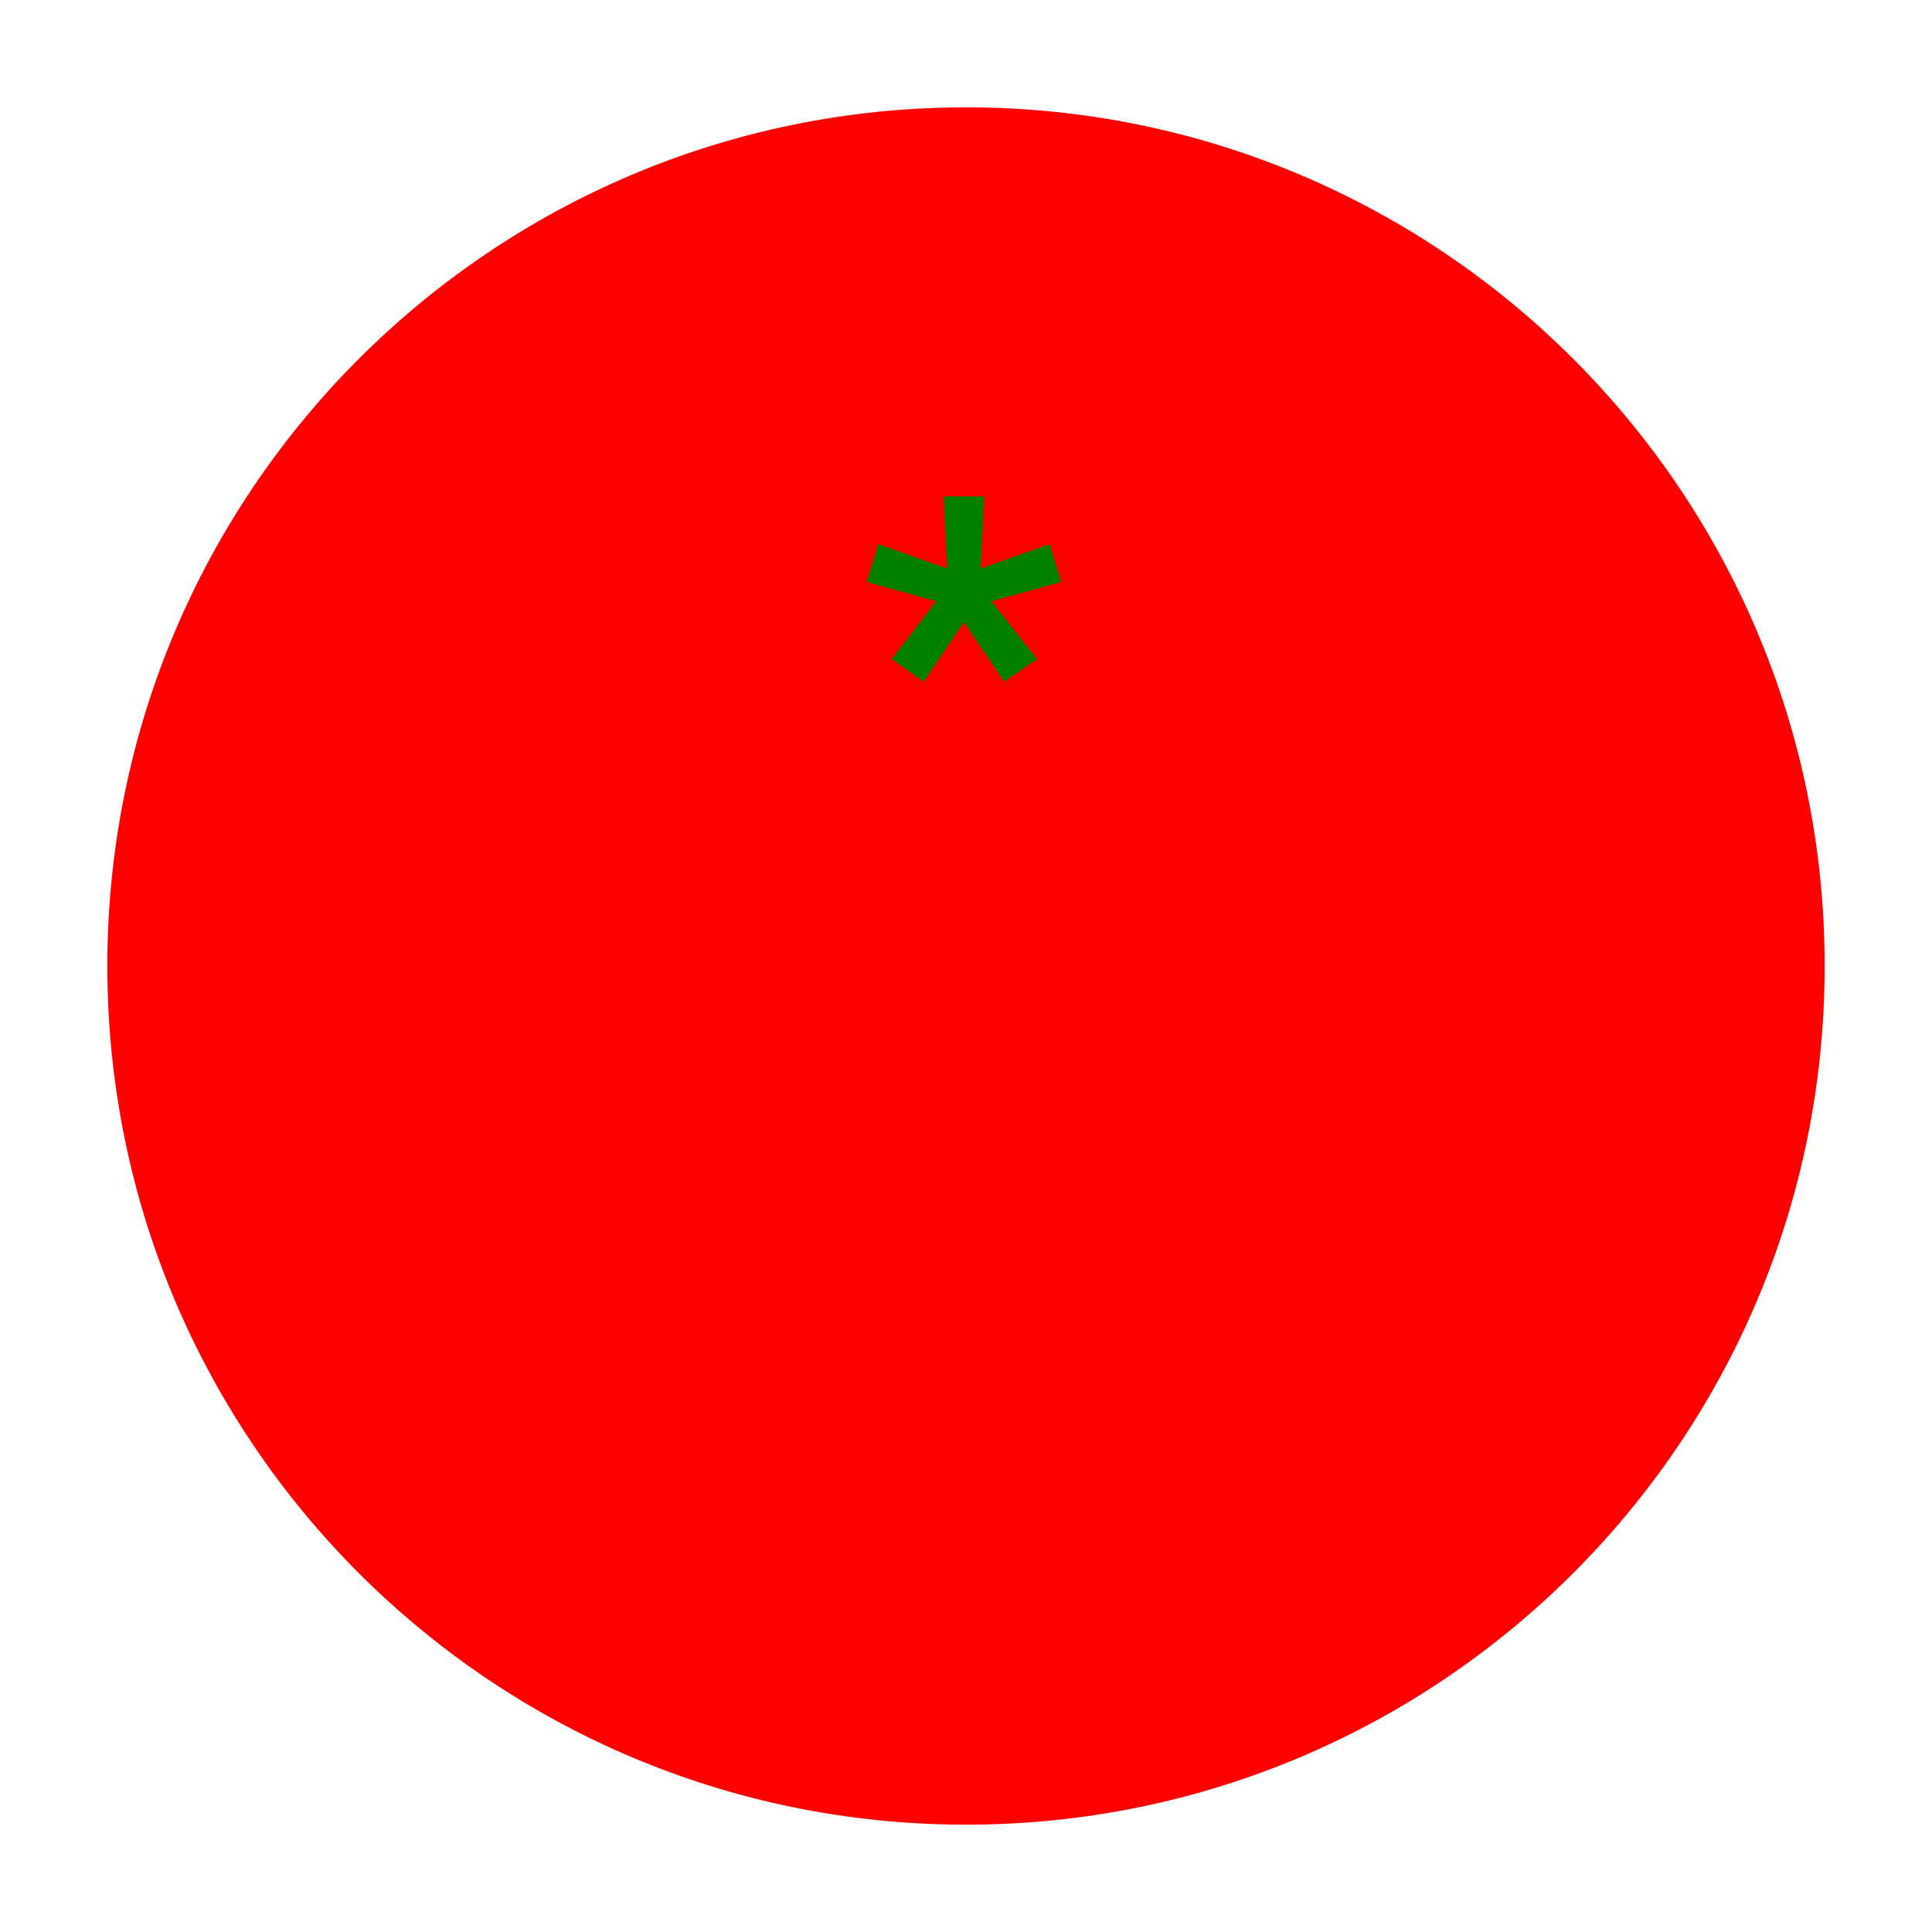
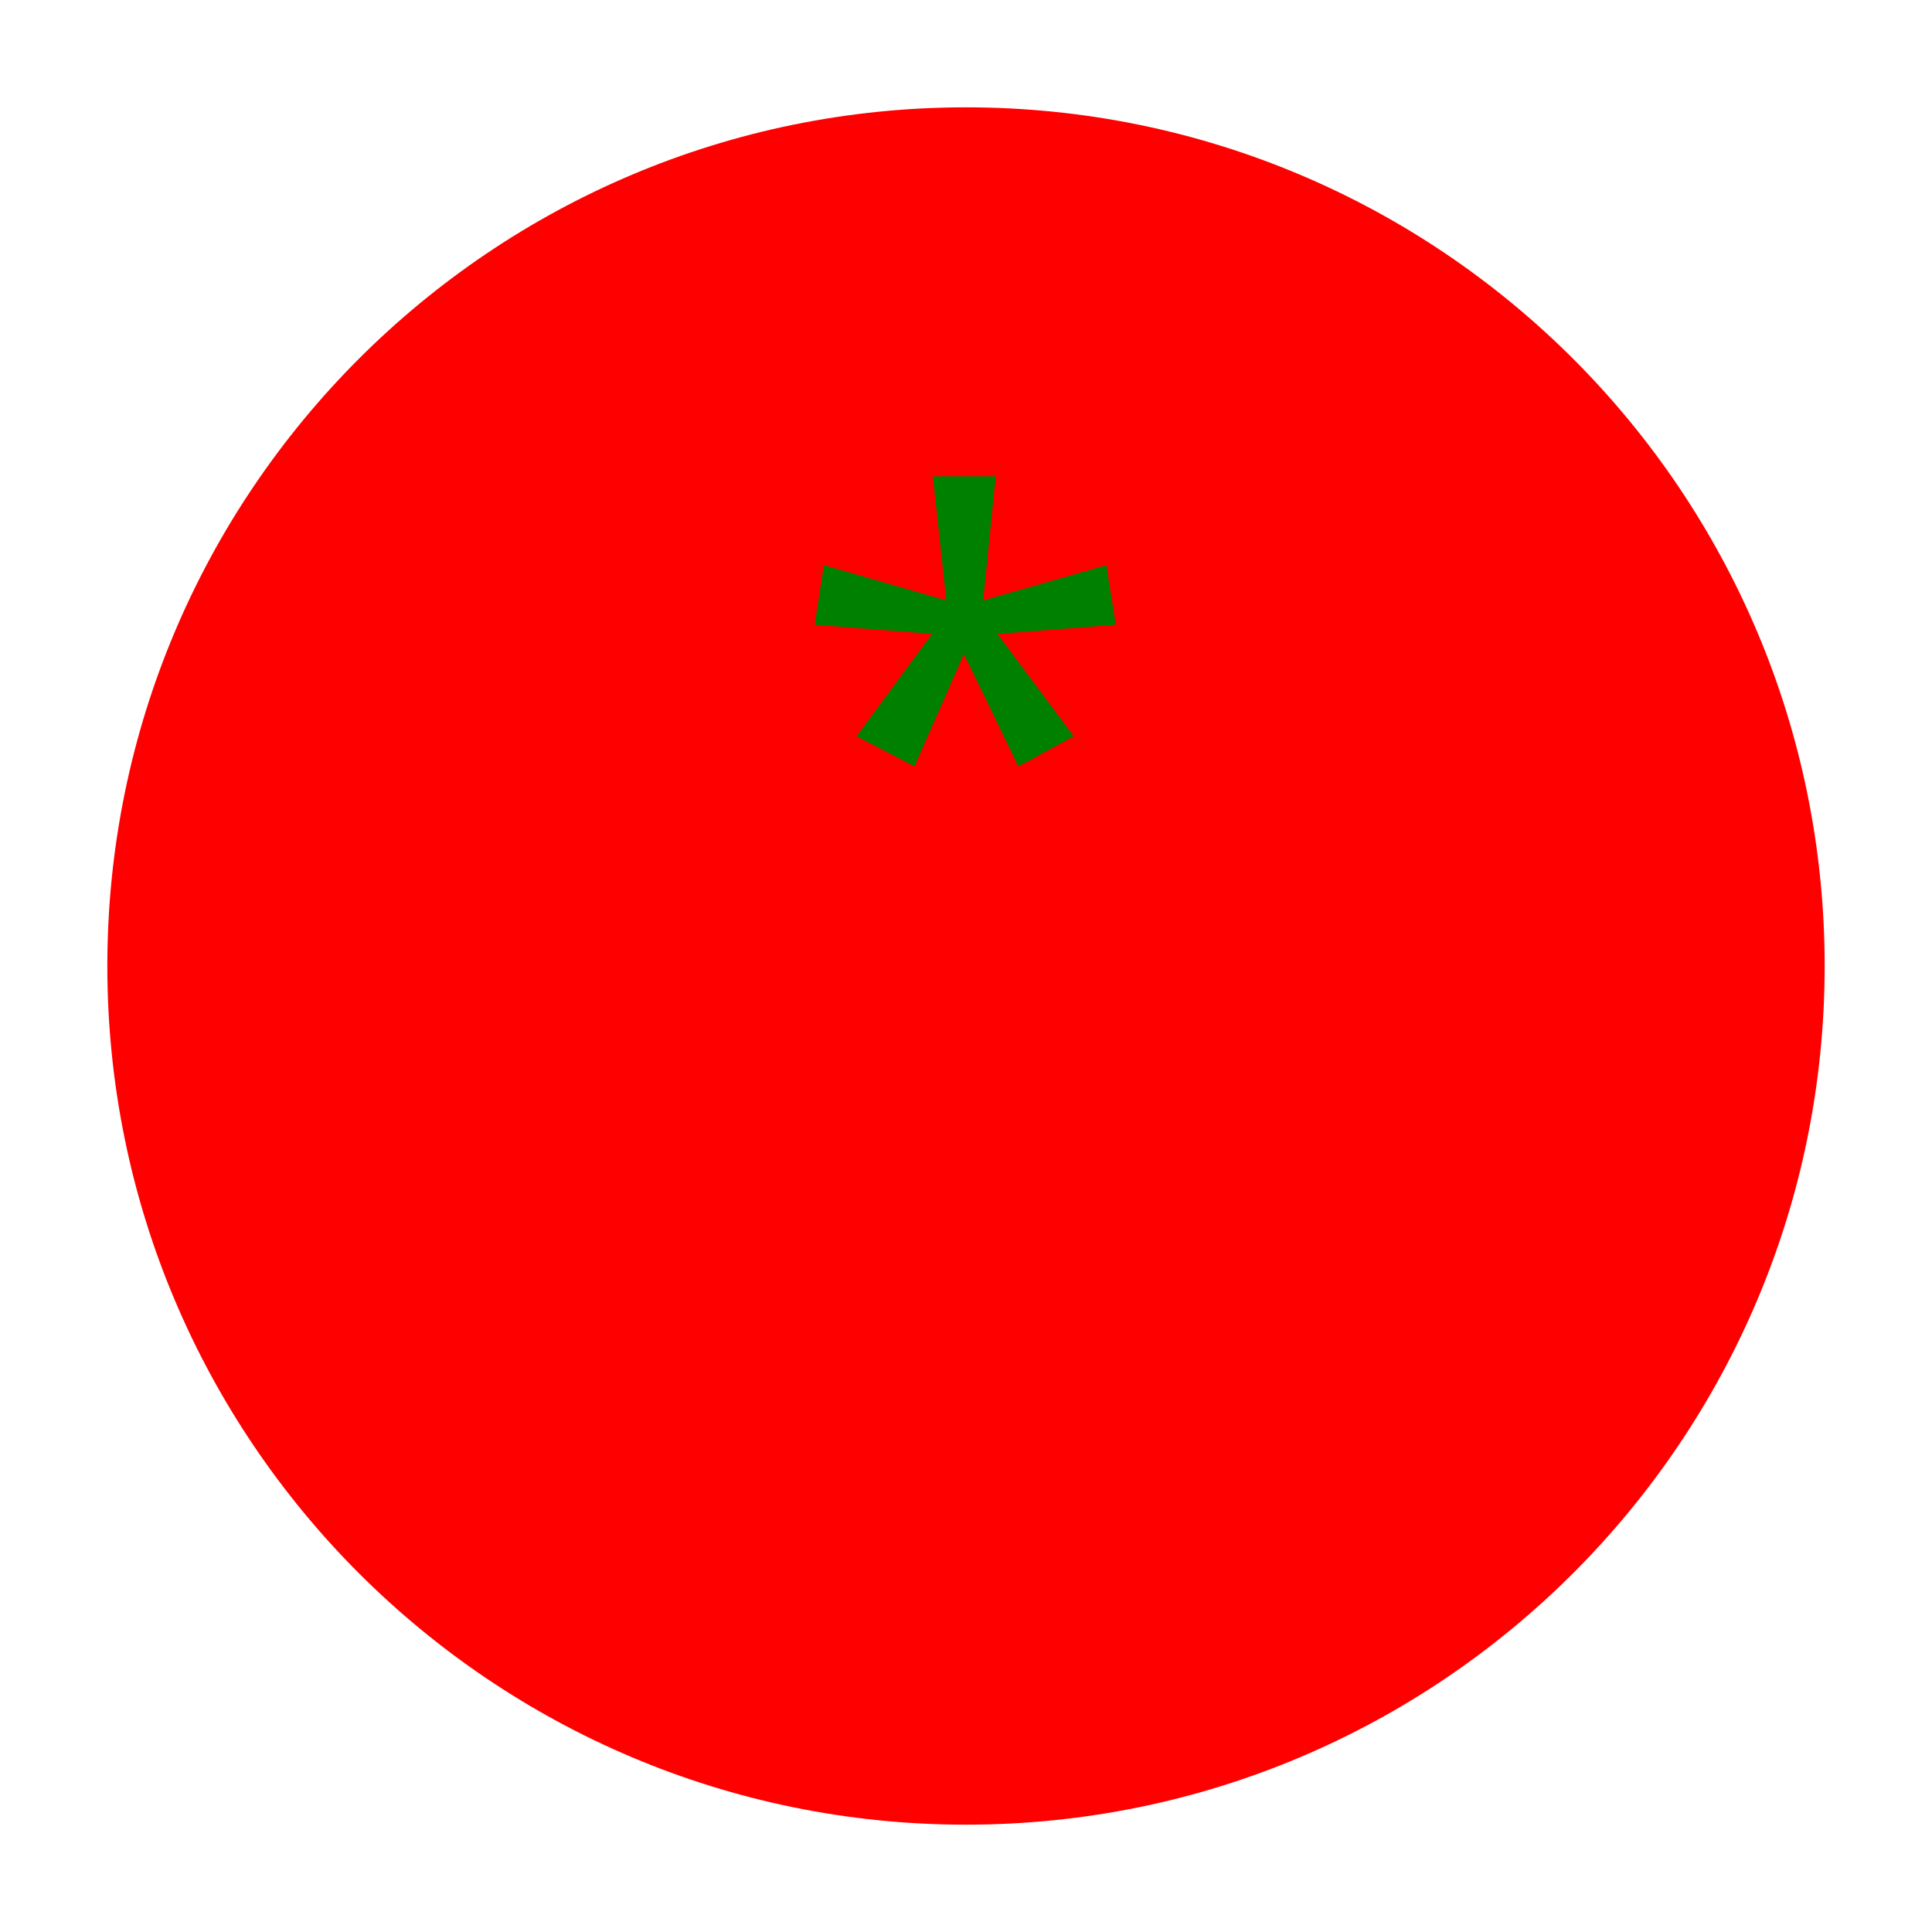
- <svg xmlns="http://www.w3.org/2000/svg" baseProfile="tiny" version="1.2" viewBox="-18 -18 36 36">
+ <svg xmlns="http://www.w3.org/2000/svg" version="1.1" viewBox="-18 -18 36 36">
  <circle r="16" fill="red" />
-   <text text-anchor="middle" fill="green" font-family="'Helvetica Neue', Helvetica, Arial, sans-serif">*</text>
+   <text text-anchor="middle" fill="green" font-family="sans-serif">*</text>
</svg>
